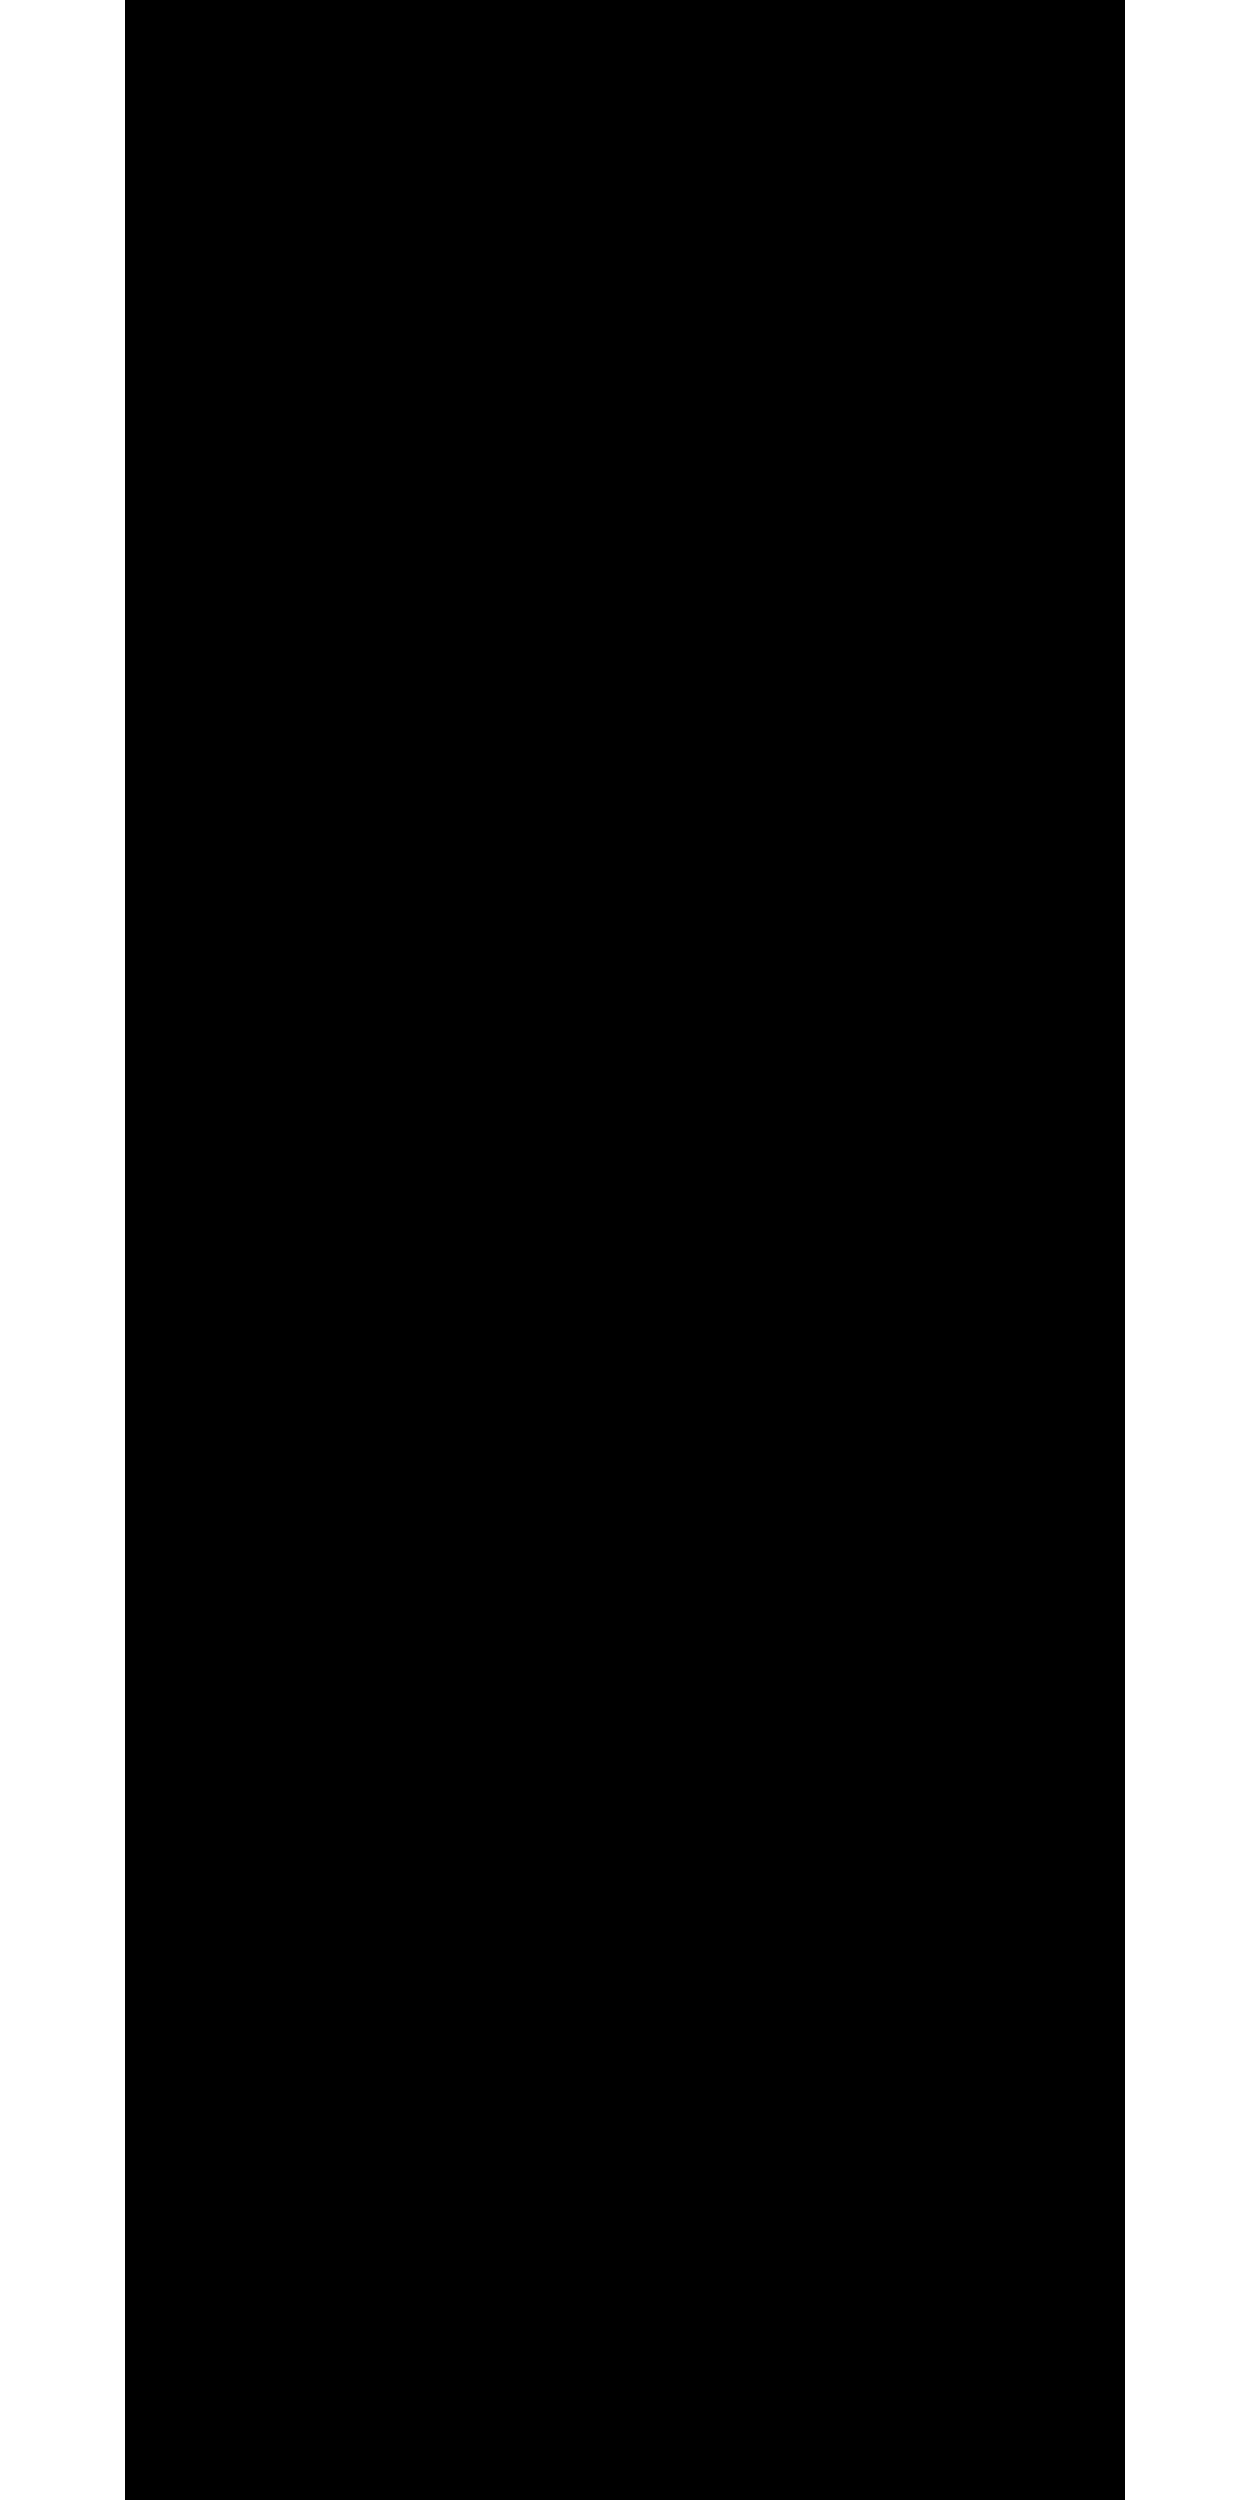
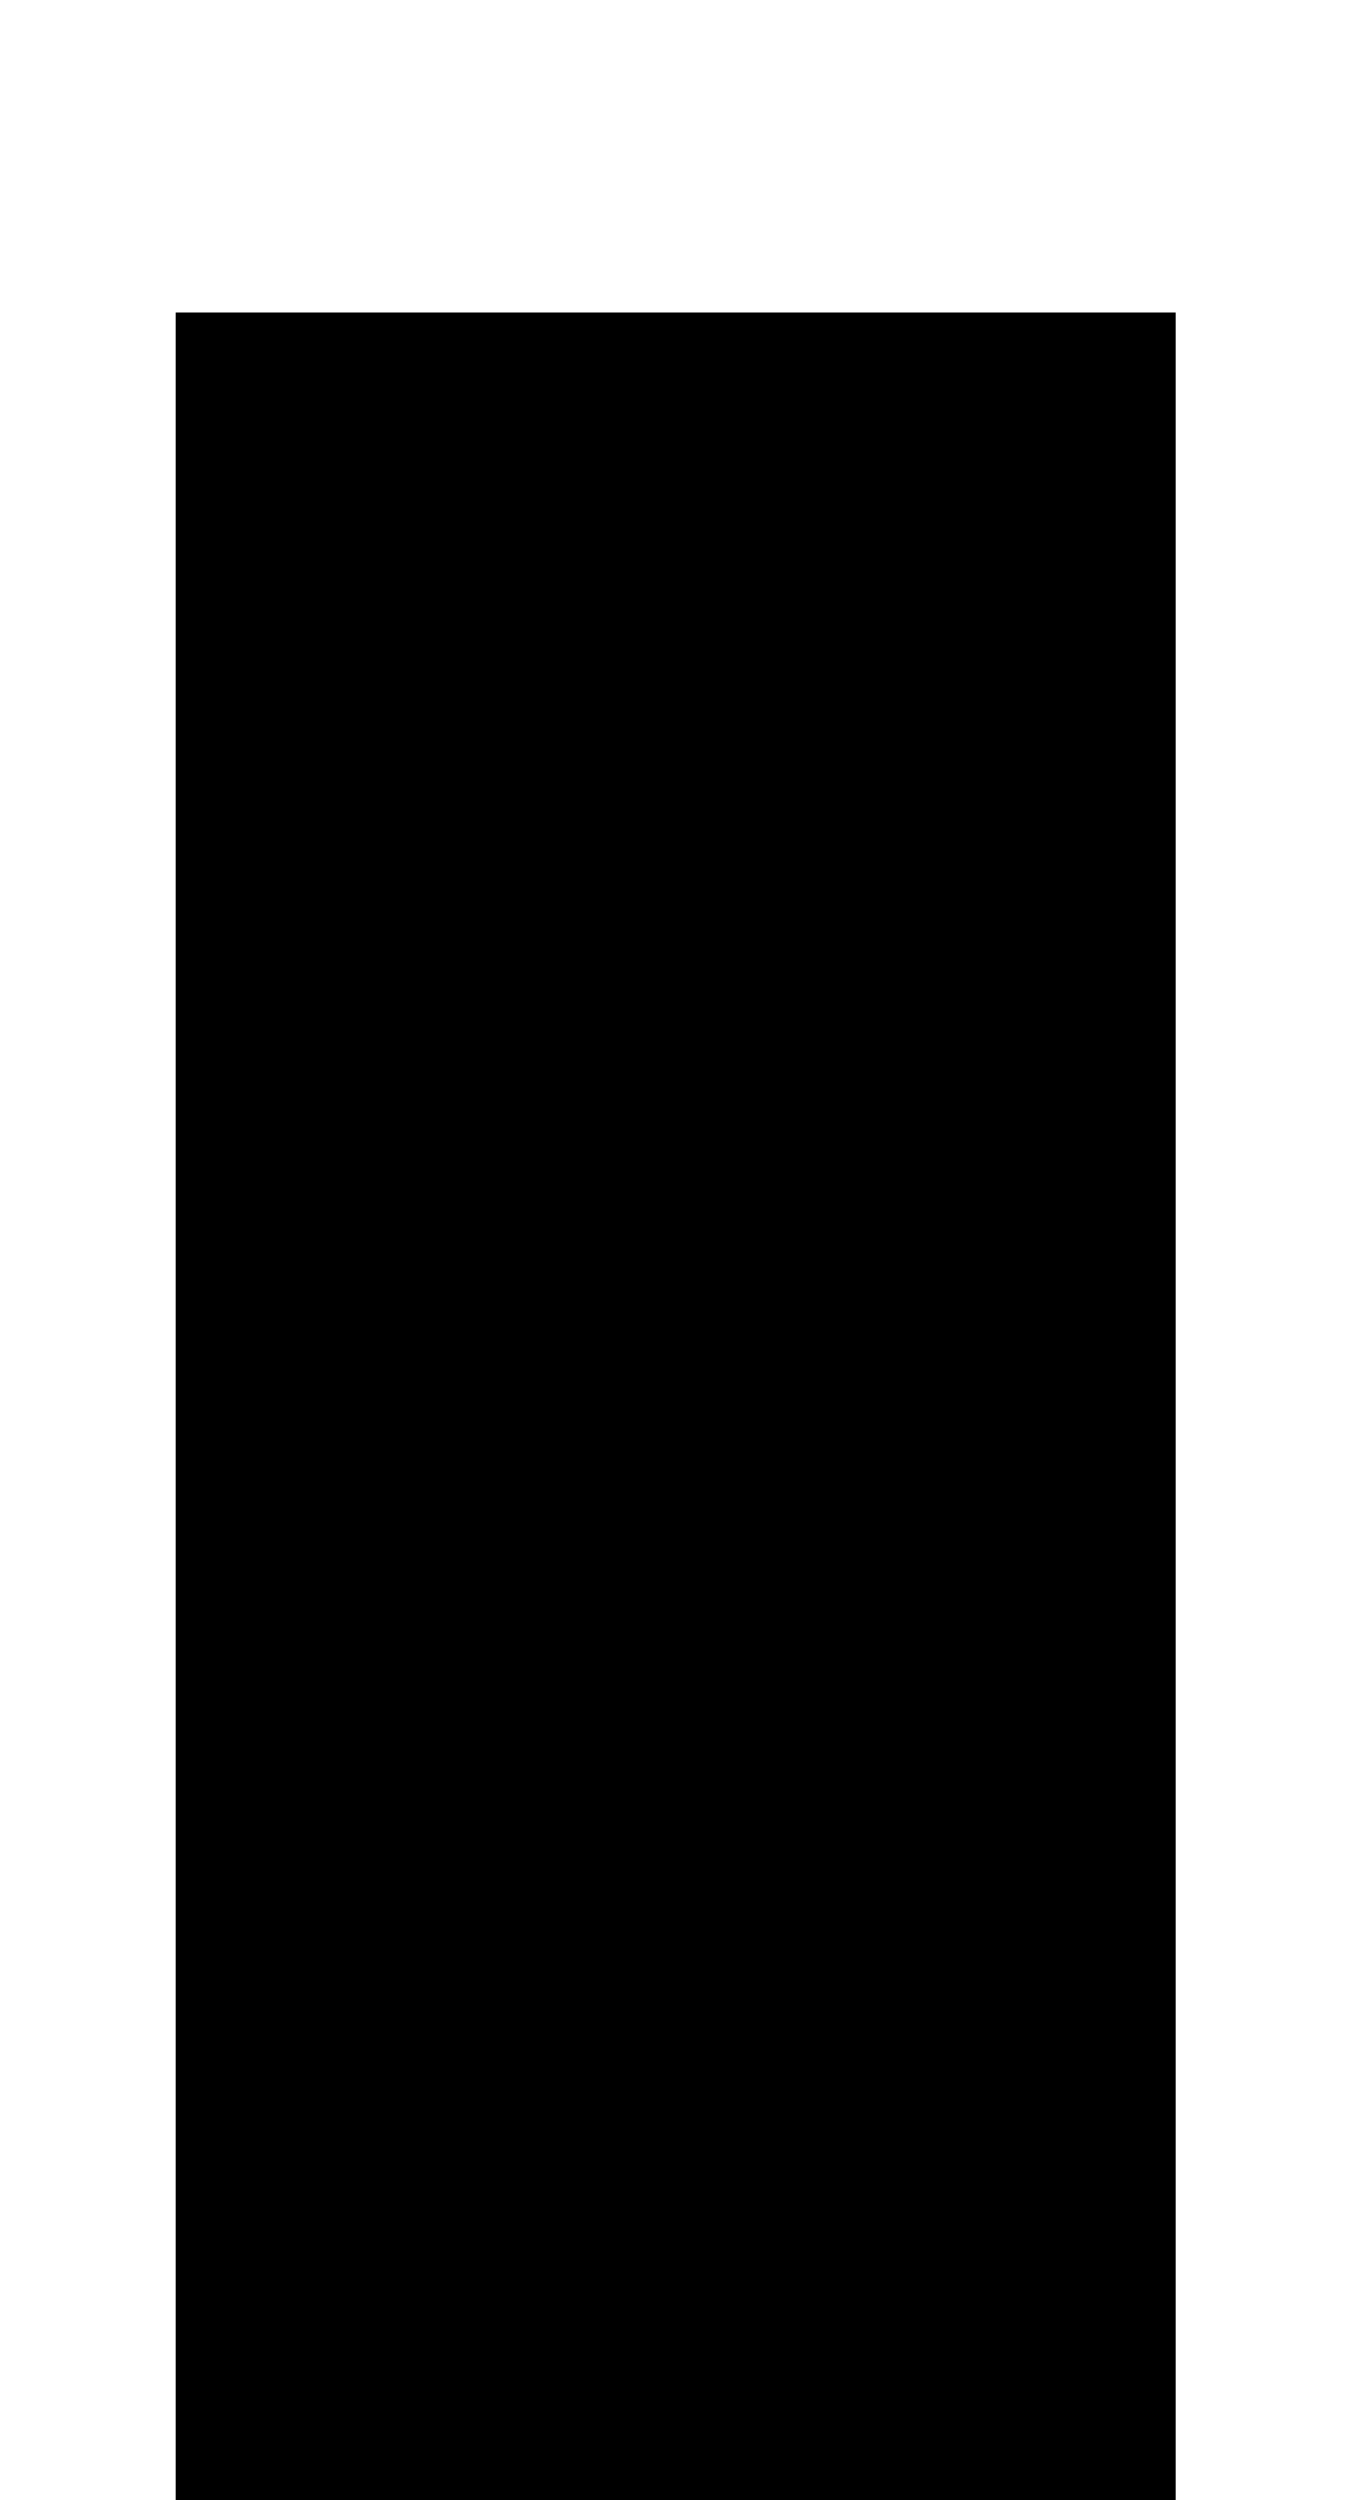
- <svg x="0px" y="0px" viewBox="0 0 100 200" width="100" height="200">
-   <rect x="10" y="0" width="80" height="210" />
+ <svg x="0px" y="0px" viewBox="0 0 100 200" width="100" height="185">
+   <rect x="10" y="25" width="80" height="185" />
</svg>
